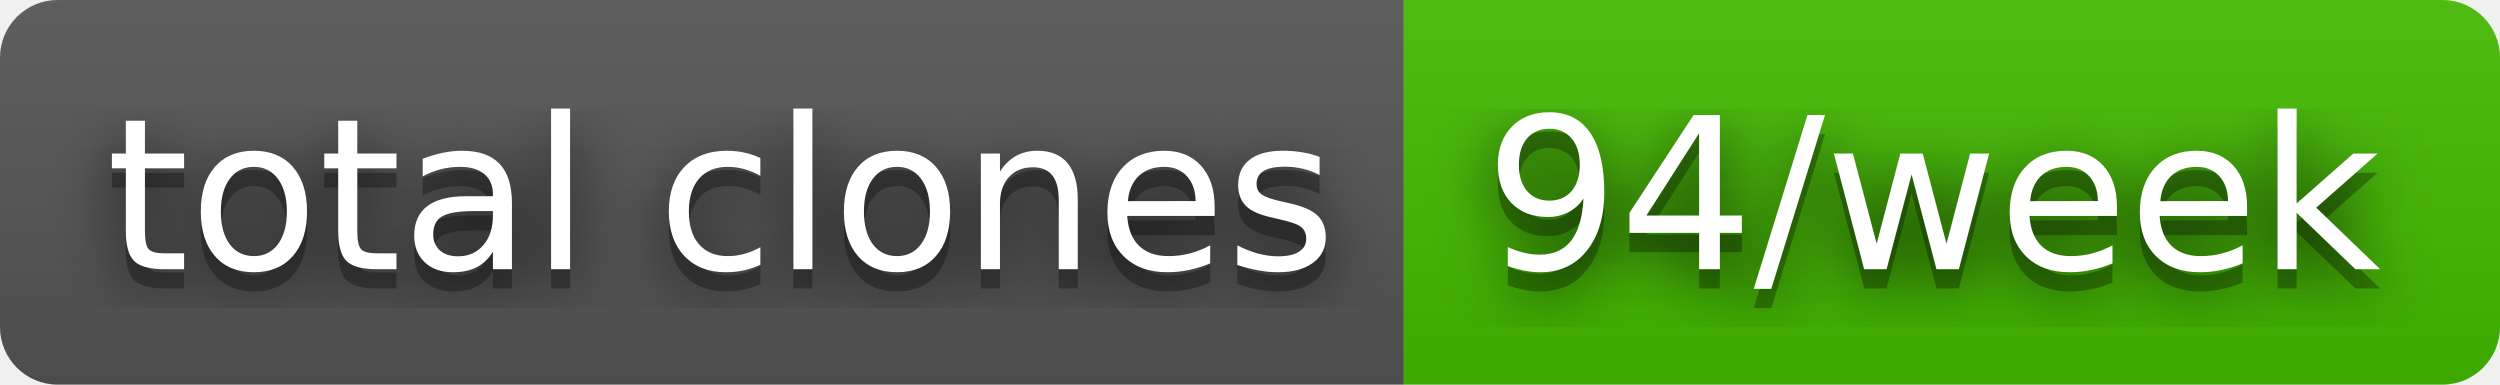
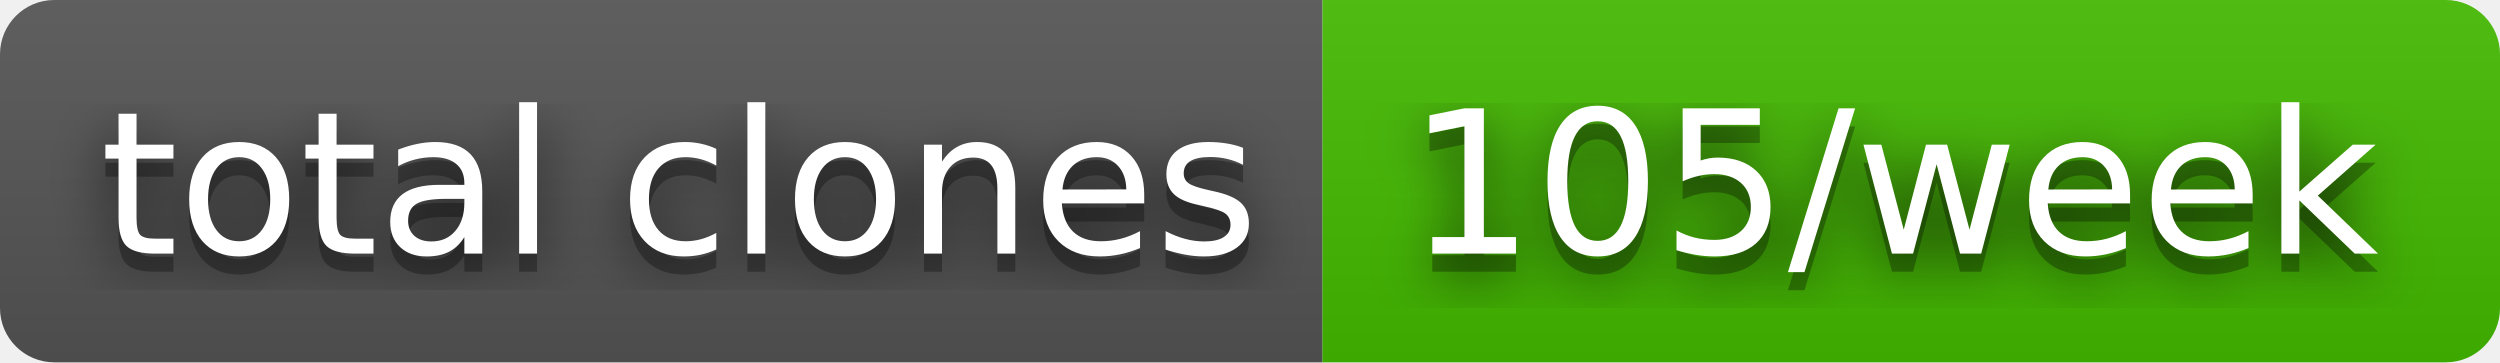
- <svg xmlns="http://www.w3.org/2000/svg" width="130" height="20" role="img" aria-label="total clones: 94/week">
+ <svg xmlns="http://www.w3.org/2000/svg" width="138" height="20" role="img" aria-label="total clones: 105/week">
  <filter id="blur">
    <feGaussianBlur stdDeviation="16" />
  </filter>
  <linearGradient id="s" x2="0" y2="100%">
    <stop offset="0" stop-color="#bbb" stop-opacity=".1" />
    <stop offset="1" stop-opacity=".1" />
  </linearGradient>
  <clipPath id="r">
-     <rect width="130" height="20" rx="3" />
+     <rect width="138" height="20" rx="3" />
  </clipPath>
  <g clip-path="url(#r)">
    <rect width="73" height="20" fill="#555" />
-     <rect x="73" width="57" height="20" fill="#4b0" />
-     <rect width="130" height="20" fill="url(#s)" />
+     <rect x="73" width="65" height="20" fill="#4b0" />
+     <rect width="138" height="20" fill="url(#s)" />
  </g>
  <g fill="#fff" text-anchor="middle" font-family="Verdana,Geneva,DejaVu Sans,sans-serif" text-rendering="geometricPrecision" font-size="110">
    <g transform="scale(.1)">
      <g aria-hidden="true" fill="#010101">
        <text x="375" y="150" fill-opacity=".8" filter="url(#blur)" textLength="630">total clones</text>
        <text x="375" y="150" fill-opacity=".3" textLength="630">total clones</text>
      </g>
      <text x="375" y="140" textLength="630">total clones</text>
    </g>
    <g transform="scale(.1)">
      <g aria-hidden="true" fill="#010101">
-         <text x="1005" y="150" fill-opacity=".8" filter="url(#blur)" textLength="470">94/week</text>
-         <text x="1005" y="150" fill-opacity=".3" textLength="470">94/week</text>
+         <text x="1045" y="150" fill-opacity=".8" filter="url(#blur)" textLength="550">105/week</text>
+         <text x="1045" y="150" fill-opacity=".3" textLength="550">105/week</text>
      </g>
-       <text x="1005" y="140" textLength="470">94/week</text>
+       <text x="1045" y="140" textLength="550">105/week</text>
    </g>
  </g>
</svg>
